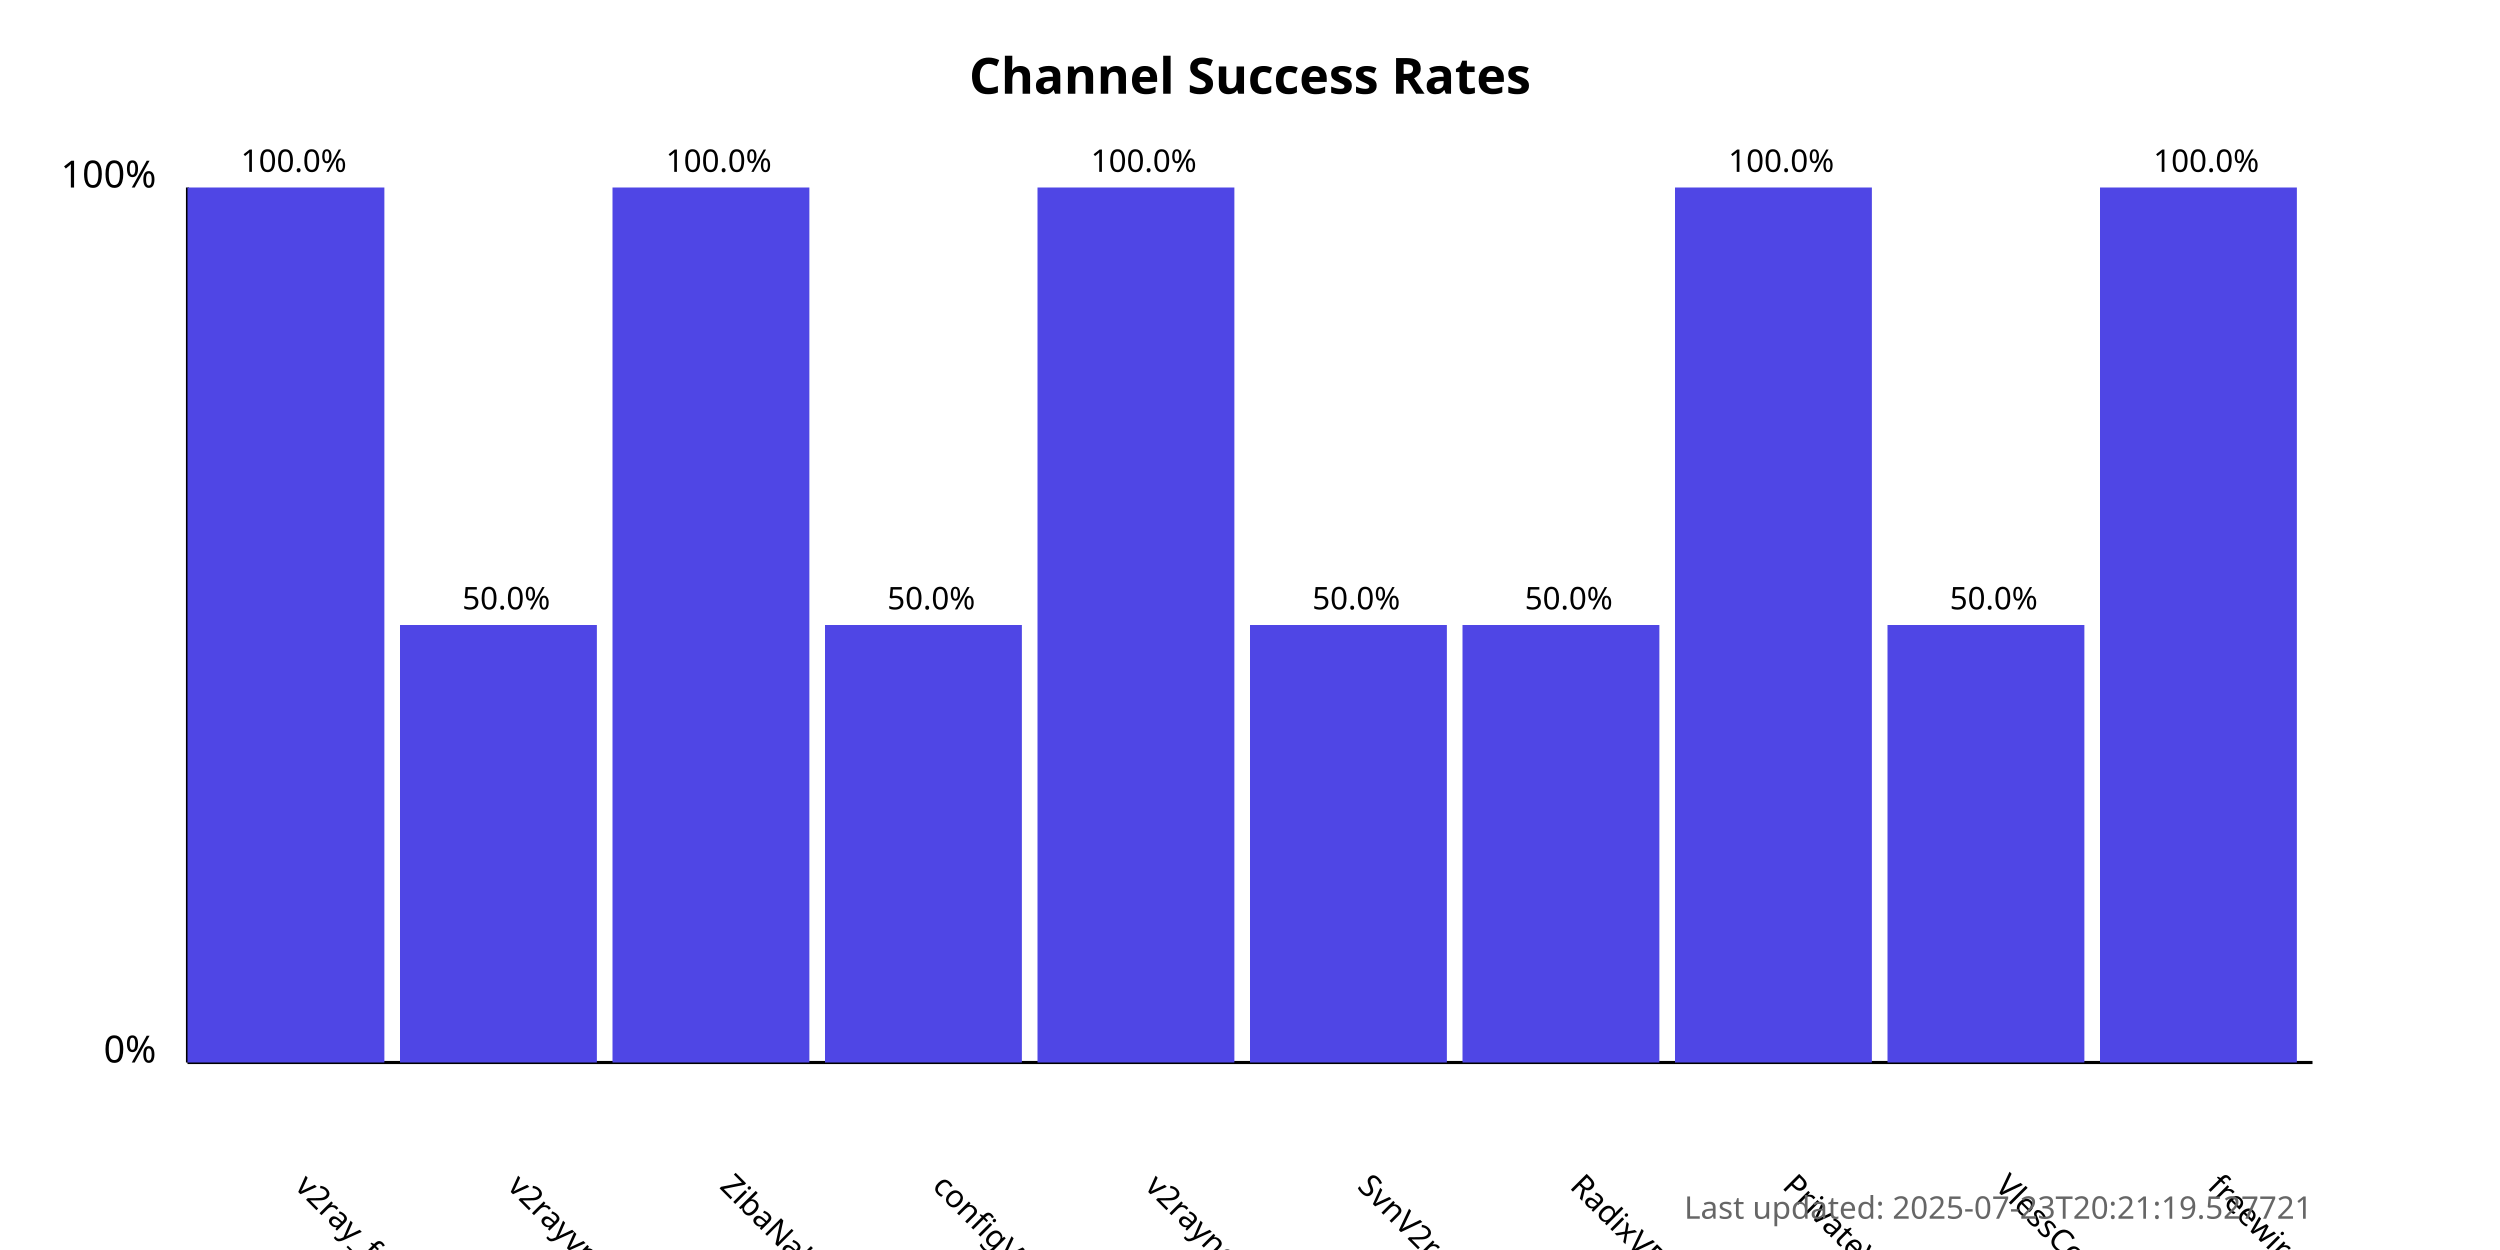
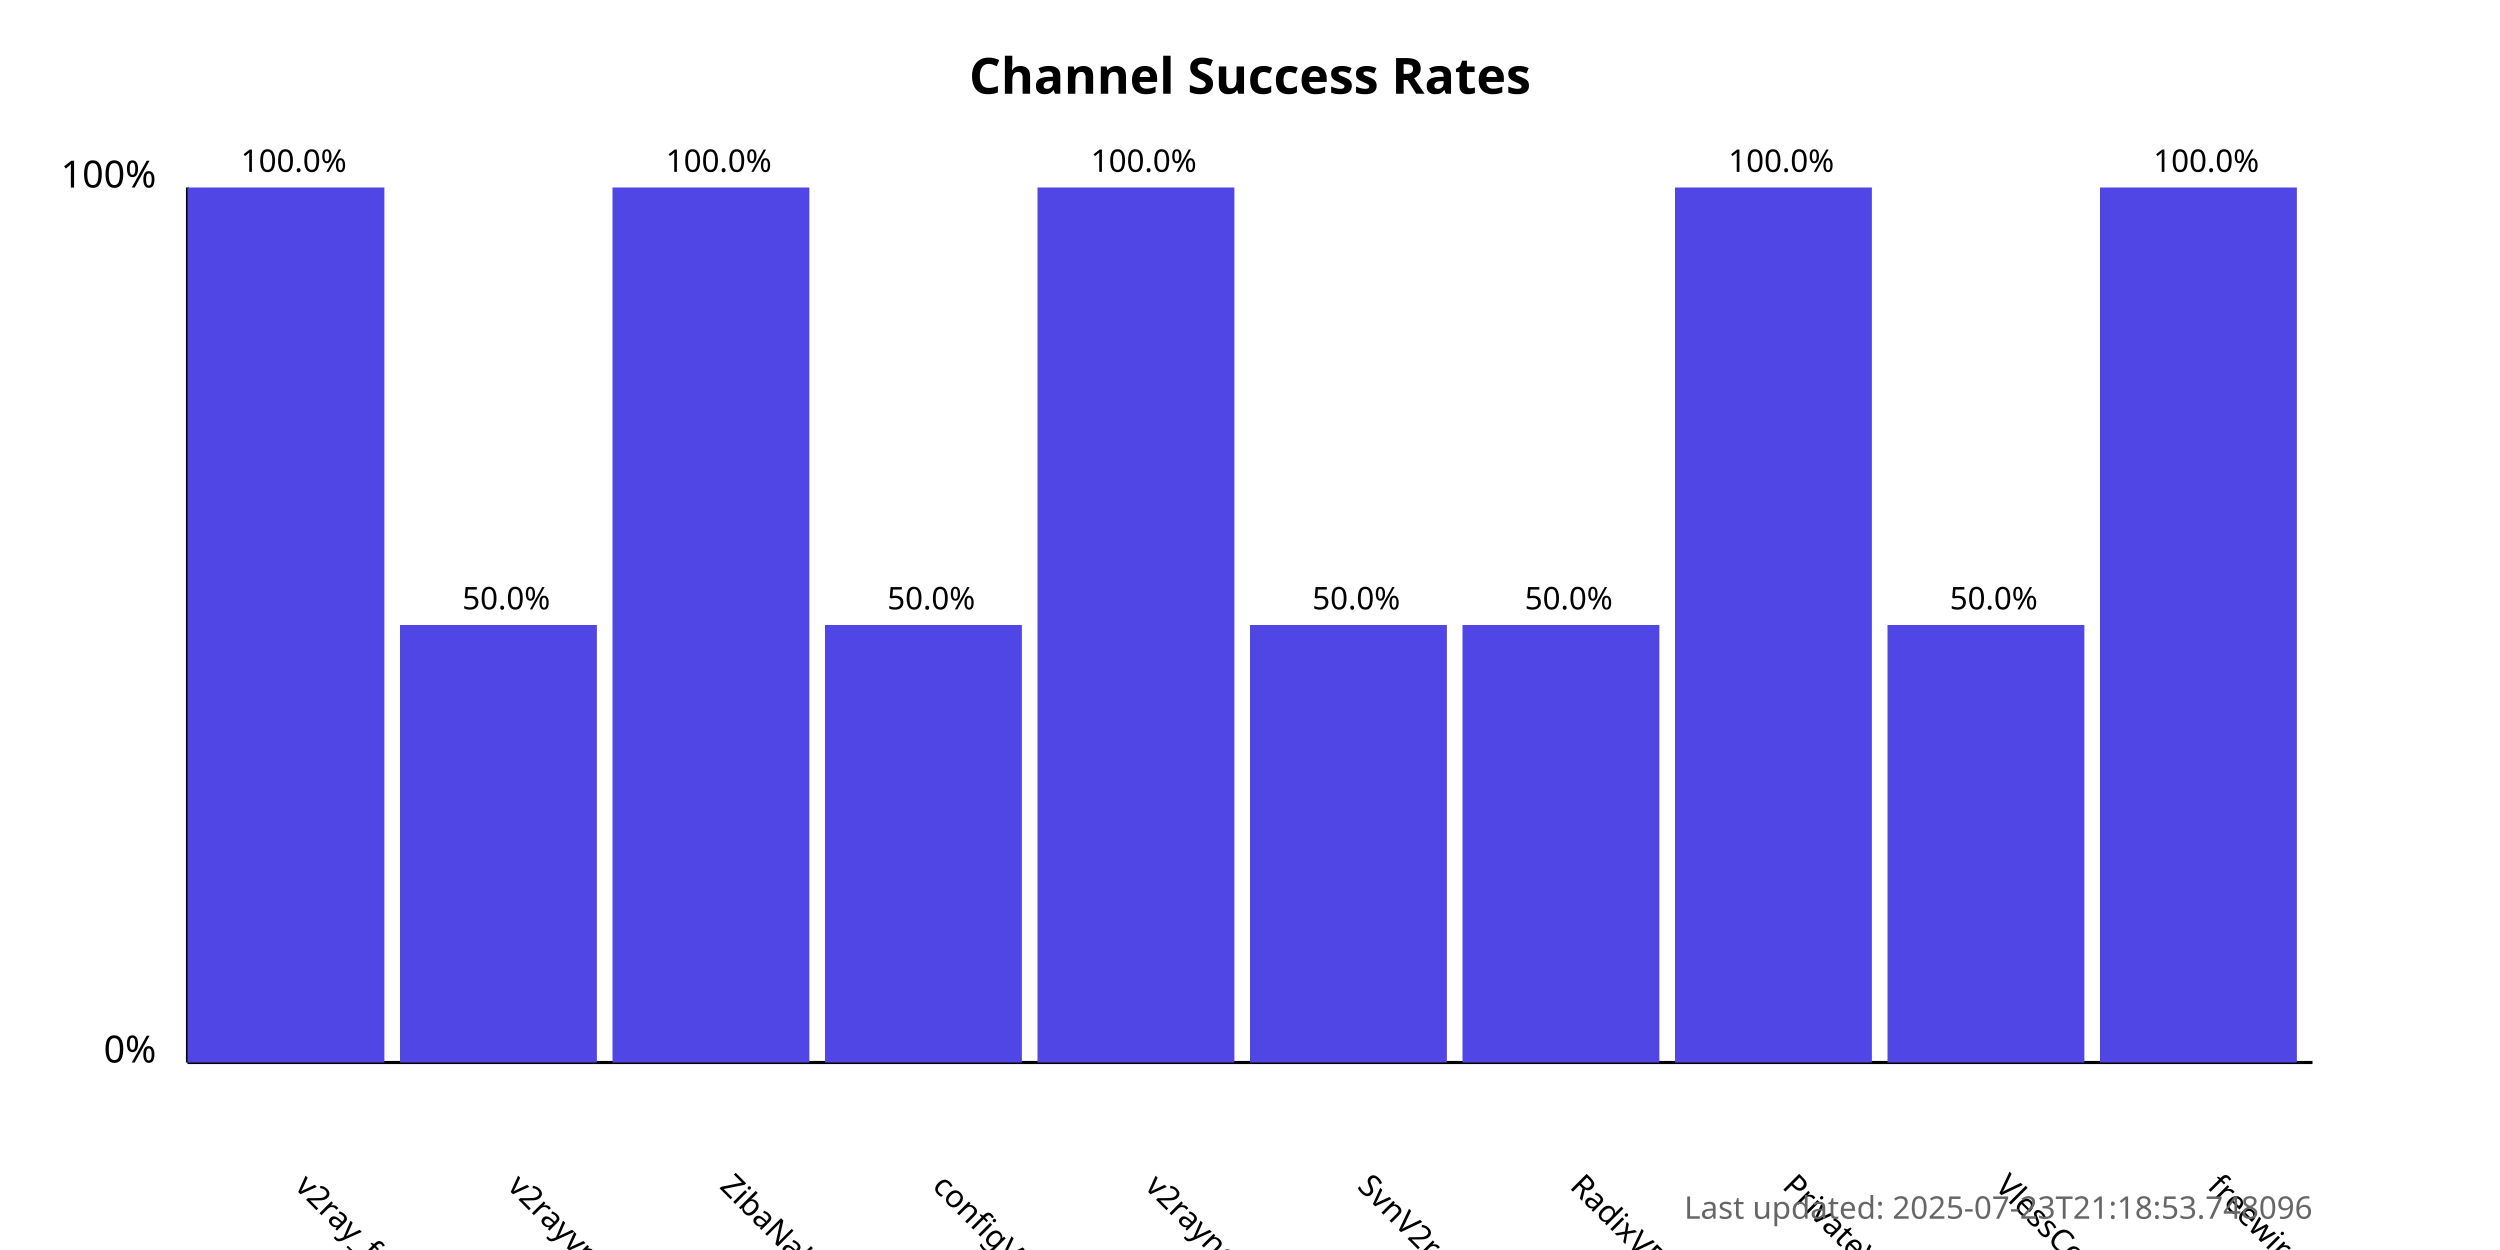
<svg xmlns="http://www.w3.org/2000/svg" width="800" height="400">
  <style>
            .chart-title { font: bold 16px sans-serif; }
            .axis-label { font: 12px sans-serif; }
            .tick-label { font: 10px sans-serif; }
            .bar { fill: #4f46e5; }
            .bar:hover { fill: #6366f1; }
            .timestamp { font: 10px sans-serif; fill: #666; }
        </style>
  <text x="400.0" y="30" text-anchor="middle" class="chart-title">
            Channel Success Rates
        </text>
  <line x1="60" y1="340" x2="60" y2="60" stroke="black" stroke-width="1" />
  <line x1="60" y1="340" x2="740" y2="340" stroke="black" stroke-width="1" />
  <text x="50" y="340" text-anchor="end" class="axis-label">0%</text>
  <text x="50" y="60" text-anchor="end" class="axis-label">100%</text>
  <g>
    <rect x="60" y="60.0" width="63.0" height="280.0" class="bar" />
    <text x="94.0" y="380" transform="rotate(45, 94.0, 380)" text-anchor="start" class="tick-label">
                v2ray_free_conf
            </text>
    <text x="94.0" y="55.0" text-anchor="middle" class="tick-label">
                100.0%
            </text>
  </g>
  <g>
    <rect x="128.0" y="200.0" width="63.0" height="140.0" class="bar" />
    <text x="162.0" y="380" transform="rotate(45, 162.0, 380)" text-anchor="start" class="tick-label">
                v2rayvpno
            </text>
    <text x="162.0" y="195.0" text-anchor="middle" class="tick-label">
                50.0%
            </text>
  </g>
  <g>
    <rect x="196.0" y="60.0" width="63.0" height="280.0" class="bar" />
    <text x="230.0" y="380" transform="rotate(45, 230.0, 380)" text-anchor="start" class="tick-label">
                ZibaNabz
            </text>
    <text x="230.0" y="55.0" text-anchor="middle" class="tick-label">
                100.0%
            </text>
  </g>
  <g>
    <rect x="264.0" y="200.0" width="63.0" height="140.0" class="bar" />
    <text x="298.0" y="380" transform="rotate(45, 298.0, 380)" text-anchor="start" class="tick-label">
                configV2rayForFree
            </text>
    <text x="298.0" y="195.0" text-anchor="middle" class="tick-label">
                50.0%
            </text>
  </g>
  <g>
    <rect x="332.0" y="60.0" width="63.0" height="280.0" class="bar" />
    <text x="366.0" y="380" transform="rotate(45, 366.0, 380)" text-anchor="start" class="tick-label">
                v2rayngvpn
            </text>
    <text x="366.0" y="55.0" text-anchor="middle" class="tick-label">
                100.0%
            </text>
  </g>
  <g>
    <rect x="400.0" y="200.0" width="63.0" height="140.0" class="bar" />
    <text x="434.0" y="380" transform="rotate(45, 434.0, 380)" text-anchor="start" class="tick-label">
                SvnV2ray
            </text>
    <text x="434.0" y="195.0" text-anchor="middle" class="tick-label">
                50.0%
            </text>
  </g>
  <g>
    <rect x="468.0" y="200.0" width="63.0" height="140.0" class="bar" />
    <text x="502.0" y="380" transform="rotate(45, 502.0, 380)" text-anchor="start" class="tick-label">
                RadixVPN
            </text>
    <text x="502.0" y="195.0" text-anchor="middle" class="tick-label">
                50.0%
            </text>
  </g>
  <g>
    <rect x="536.0" y="60.0" width="63.0" height="280.0" class="bar" />
    <text x="570.0" y="380" transform="rotate(45, 570.0, 380)" text-anchor="start" class="tick-label">
                PrivateVPNs
            </text>
    <text x="570.0" y="55.0" text-anchor="middle" class="tick-label">
                100.0%
            </text>
  </g>
  <g>
    <rect x="604.0" y="200.0" width="63.0" height="140.0" class="bar" />
    <text x="638.0" y="380" transform="rotate(45, 638.0, 380)" text-anchor="start" class="tick-label">
                VlessConfig
            </text>
    <text x="638.0" y="195.0" text-anchor="middle" class="tick-label">
                50.0%
            </text>
  </g>
  <g>
    <rect x="672.0" y="60.0" width="63.0" height="280.0" class="bar" />
    <text x="706.0" y="380" transform="rotate(45, 706.0, 380)" text-anchor="start" class="tick-label">
                freewireguard
            </text>
    <text x="706.0" y="55.0" text-anchor="middle" class="tick-label">
                100.0%
            </text>
  </g>
  <text x="740" y="390" text-anchor="end" class="timestamp">
-             Last updated: 2025-07-23T20:21:19.527721
+             Last updated: 2025-07-23T21:18:53.748096
        </text>
</svg>
